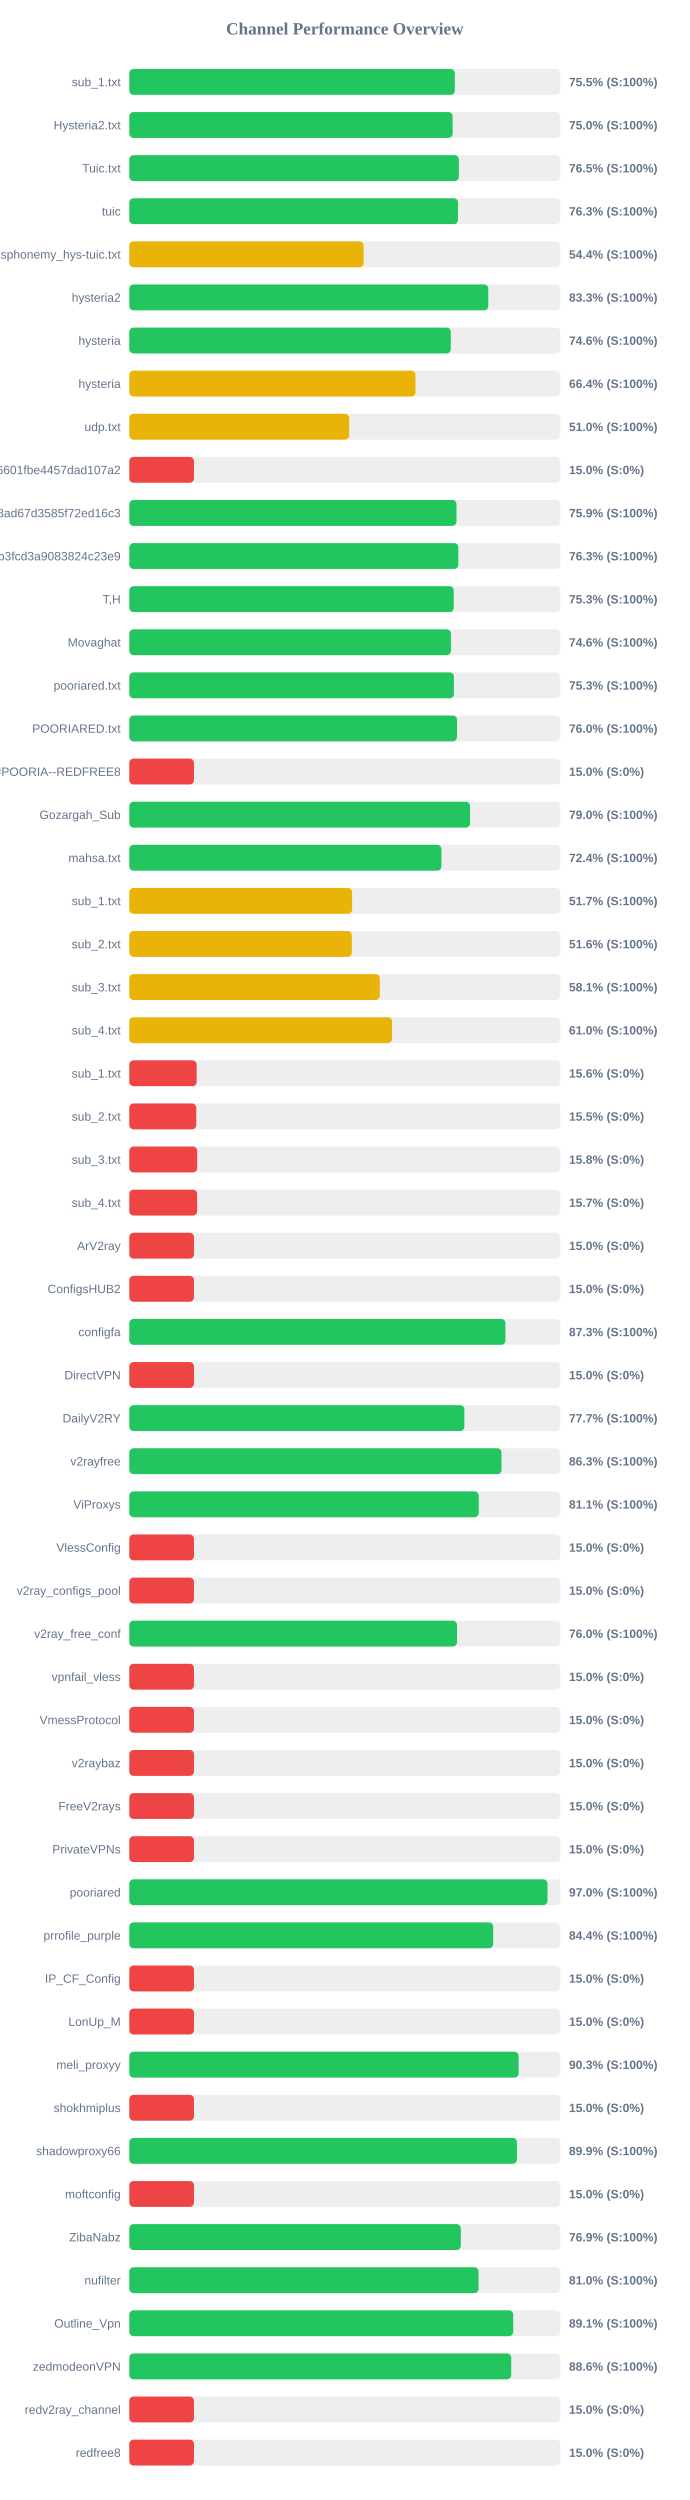
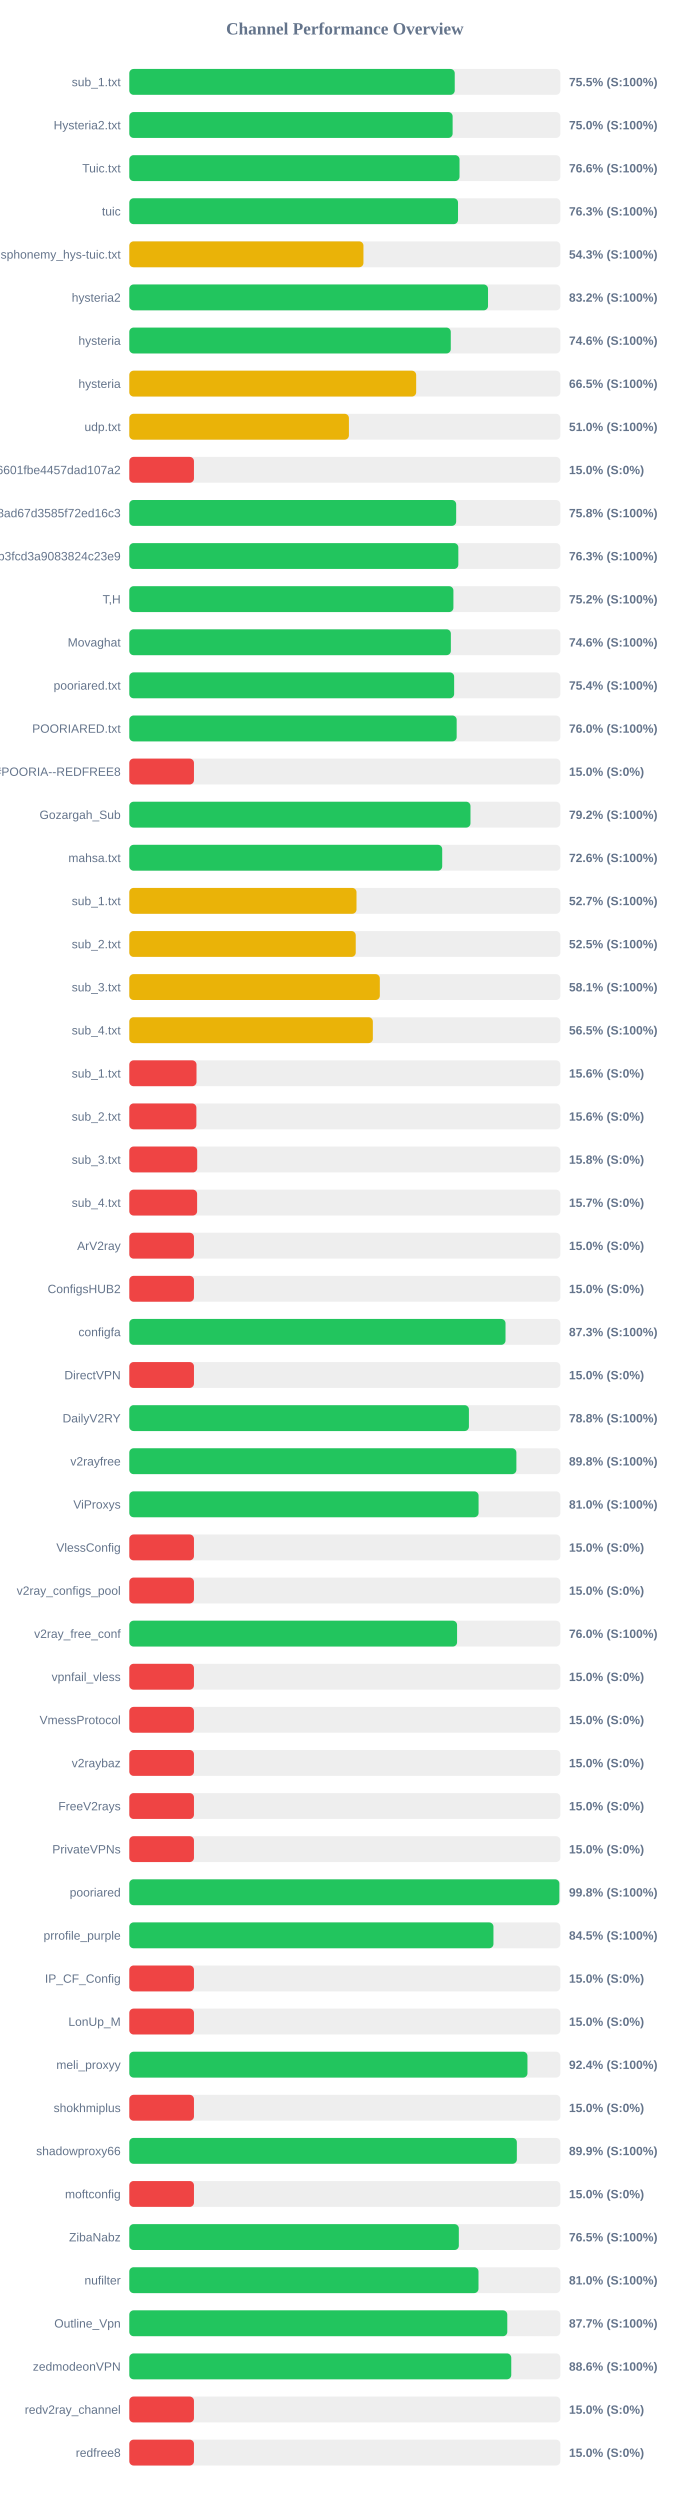
<svg xmlns="http://www.w3.org/2000/svg" width="800" height="2900" version="1.1">
  <style>
        .row { font: 14px Arial; fill: #64748b; }
        .score { font: bold 14px Arial; fill: #64748b; }
    </style>
  <text x="400" y="40" text-anchor="middle" font-size="20px" font-weight="bold" fill="#64748b">Channel Performance Overview</text>
  <rect x="150" y="80" width="500" height="30" fill="#eee" rx="5" />
-   <rect x="150" y="80" width="377.6" height="30" fill="#22c55e" rx="5" />
+   <rect x="150" y="80" width="377.5" height="30" fill="#22c55e" rx="5" />
  <text x="140" y="100" text-anchor="end" class="row">sub_1.txt</text>
  <text x="660" y="100" text-anchor="start" class="score">75.5% (S:100%)</text>
  <rect x="150" y="130" width="500" height="30" fill="#eee" rx="5" />
  <rect x="150" y="130" width="375.05" height="30" fill="#22c55e" rx="5" />
  <text x="140" y="150" text-anchor="end" class="row">Hysteria2.txt</text>
  <text x="660" y="150" text-anchor="start" class="score">75.0% (S:100%)</text>
  <rect x="150" y="180" width="500" height="30" fill="#eee" rx="5" />
-   <rect x="150" y="180" width="382.25" height="30" fill="#22c55e" rx="5" />
+   <rect x="150" y="180" width="383.05" height="30" fill="#22c55e" rx="5" />
  <text x="140" y="200" text-anchor="end" class="row">Tuic.txt</text>
-   <text x="660" y="200" text-anchor="start" class="score">76.5% (S:100%)</text>
+   <text x="660" y="200" text-anchor="start" class="score">76.6% (S:100%)</text>
  <rect x="150" y="230" width="500" height="30" fill="#eee" rx="5" />
  <rect x="150" y="230" width="381.3" height="30" fill="#22c55e" rx="5" />
  <text x="140" y="250" text-anchor="end" class="row">tuic</text>
  <text x="660" y="250" text-anchor="start" class="score">76.3% (S:100%)</text>
  <rect x="150" y="280" width="500" height="30" fill="#eee" rx="5" />
-   <rect x="150" y="280" width="271.85" height="30" fill="#eab308" rx="5" />
+   <rect x="150" y="280" width="271.6" height="30" fill="#eab308" rx="5" />
  <text x="140" y="300" text-anchor="end" class="row">ndsphonemy_hys-tuic.txt</text>
-   <text x="660" y="300" text-anchor="start" class="score">54.4% (S:100%)</text>
+   <text x="660" y="300" text-anchor="start" class="score">54.3% (S:100%)</text>
  <rect x="150" y="330" width="500" height="30" fill="#eee" rx="5" />
-   <rect x="150" y="330" width="416.4" height="30" fill="#22c55e" rx="5" />
+   <rect x="150" y="330" width="416.1" height="30" fill="#22c55e" rx="5" />
  <text x="140" y="350" text-anchor="end" class="row">hysteria2</text>
-   <text x="660" y="350" text-anchor="start" class="score">83.3% (S:100%)</text>
+   <text x="660" y="350" text-anchor="start" class="score">83.2% (S:100%)</text>
  <rect x="150" y="380" width="500" height="30" fill="#eee" rx="5" />
  <rect x="150" y="380" width="372.9" height="30" fill="#22c55e" rx="5" />
  <text x="140" y="400" text-anchor="end" class="row">hysteria</text>
  <text x="660" y="400" text-anchor="start" class="score">74.6% (S:100%)</text>
  <rect x="150" y="430" width="500" height="30" fill="#eee" rx="5" />
-   <rect x="150" y="430" width="331.95" height="30" fill="#eab308" rx="5" />
+   <rect x="150" y="430" width="332.75" height="30" fill="#eab308" rx="5" />
  <text x="140" y="450" text-anchor="end" class="row">hysteria</text>
-   <text x="660" y="450" text-anchor="start" class="score">66.4% (S:100%)</text>
+   <text x="660" y="450" text-anchor="start" class="score">66.5% (S:100%)</text>
  <rect x="150" y="480" width="500" height="30" fill="#eee" rx="5" />
-   <rect x="150" y="480" width="255.05" height="30" fill="#eab308" rx="5" />
+   <rect x="150" y="480" width="254.75" height="30" fill="#eab308" rx="5" />
  <text x="140" y="500" text-anchor="end" class="row">udp.txt</text>
  <text x="660" y="500" text-anchor="start" class="score">51.0% (S:100%)</text>
  <rect x="150" y="530" width="500" height="30" fill="#eee" rx="5" />
  <rect x="150" y="530" width="75.0" height="30" fill="#ef4444" rx="5" />
  <text x="140" y="550" text-anchor="end" class="row">6ca22ad3b96aa6601fbe4457dad107a2</text>
  <text x="660" y="550" text-anchor="start" class="score">15.0% (S:0%)</text>
  <rect x="150" y="580" width="500" height="30" fill="#eee" rx="5" />
-   <rect x="150" y="580" width="379.55" height="30" fill="#22c55e" rx="5" />
+   <rect x="150" y="580" width="379.15" height="30" fill="#22c55e" rx="5" />
  <text x="140" y="600" text-anchor="end" class="row">d2ddf60933dd08ad67d3585f72ed16c3</text>
-   <text x="660" y="600" text-anchor="start" class="score">75.9% (S:100%)</text>
+   <text x="660" y="600" text-anchor="start" class="score">75.8% (S:100%)</text>
  <rect x="150" y="630" width="500" height="30" fill="#eee" rx="5" />
  <rect x="150" y="630" width="381.65" height="30" fill="#22c55e" rx="5" />
  <text x="140" y="650" text-anchor="end" class="row">subscribe?token=8bc38a0c131e9b3fcd3a9083824c23e9</text>
  <text x="660" y="650" text-anchor="start" class="score">76.3% (S:100%)</text>
  <rect x="150" y="680" width="500" height="30" fill="#eee" rx="5" />
-   <rect x="150" y="680" width="376.35" height="30" fill="#22c55e" rx="5" />
+   <rect x="150" y="680" width="375.95" height="30" fill="#22c55e" rx="5" />
  <text x="140" y="700" text-anchor="end" class="row">T,H</text>
-   <text x="660" y="700" text-anchor="start" class="score">75.3% (S:100%)</text>
+   <text x="660" y="700" text-anchor="start" class="score">75.2% (S:100%)</text>
  <rect x="150" y="730" width="500" height="30" fill="#eee" rx="5" />
-   <rect x="150" y="730" width="373.05" height="30" fill="#22c55e" rx="5" />
+   <rect x="150" y="730" width="373.0" height="30" fill="#22c55e" rx="5" />
  <text x="140" y="750" text-anchor="end" class="row">Movaghat</text>
  <text x="660" y="750" text-anchor="start" class="score">74.6% (S:100%)</text>
  <rect x="150" y="780" width="500" height="30" fill="#eee" rx="5" />
-   <rect x="150" y="780" width="376.55" height="30" fill="#22c55e" rx="5" />
+   <rect x="150" y="780" width="376.8" height="30" fill="#22c55e" rx="5" />
  <text x="140" y="800" text-anchor="end" class="row">pooriared.txt</text>
-   <text x="660" y="800" text-anchor="start" class="score">75.3% (S:100%)</text>
+   <text x="660" y="800" text-anchor="start" class="score">75.4% (S:100%)</text>
  <rect x="150" y="830" width="500" height="30" fill="#eee" rx="5" />
-   <rect x="150" y="830" width="380.15" height="30" fill="#22c55e" rx="5" />
+   <rect x="150" y="830" width="379.75" height="30" fill="#22c55e" rx="5" />
  <text x="140" y="850" text-anchor="end" class="row">POORIARED.txt</text>
  <text x="660" y="850" text-anchor="start" class="score">76.0% (S:100%)</text>
  <rect x="150" y="880" width="500" height="30" fill="#eee" rx="5" />
  <rect x="150" y="880" width="75.0" height="30" fill="#ef4444" rx="5" />
  <text x="140" y="900" text-anchor="end" class="row">POORIA--REDFREE8.txt#POORIA--REDFREE8</text>
  <text x="660" y="900" text-anchor="start" class="score">15.0% (S:0%)</text>
  <rect x="150" y="930" width="500" height="30" fill="#eee" rx="5" />
-   <rect x="150" y="930" width="395.25" height="30" fill="#22c55e" rx="5" />
+   <rect x="150" y="930" width="395.75" height="30" fill="#22c55e" rx="5" />
  <text x="140" y="950" text-anchor="end" class="row">Gozargah_Sub</text>
-   <text x="660" y="950" text-anchor="start" class="score">79.0% (S:100%)</text>
+   <text x="660" y="950" text-anchor="start" class="score">79.2% (S:100%)</text>
  <rect x="150" y="980" width="500" height="30" fill="#eee" rx="5" />
-   <rect x="150" y="980" width="362.05" height="30" fill="#22c55e" rx="5" />
+   <rect x="150" y="980" width="362.95" height="30" fill="#22c55e" rx="5" />
  <text x="140" y="1000" text-anchor="end" class="row">mahsa.txt</text>
-   <text x="660" y="1000" text-anchor="start" class="score">72.4% (S:100%)</text>
+   <text x="660" y="1000" text-anchor="start" class="score">72.6% (S:100%)</text>
  <rect x="150" y="1030" width="500" height="30" fill="#eee" rx="5" />
-   <rect x="150" y="1030" width="258.45" height="30" fill="#eab308" rx="5" />
+   <rect x="150" y="1030" width="263.55" height="30" fill="#eab308" rx="5" />
  <text x="140" y="1050" text-anchor="end" class="row">sub_1.txt</text>
-   <text x="660" y="1050" text-anchor="start" class="score">51.7% (S:100%)</text>
+   <text x="660" y="1050" text-anchor="start" class="score">52.7% (S:100%)</text>
  <rect x="150" y="1080" width="500" height="30" fill="#eee" rx="5" />
-   <rect x="150" y="1080" width="258.15" height="30" fill="#eab308" rx="5" />
+   <rect x="150" y="1080" width="262.65" height="30" fill="#eab308" rx="5" />
  <text x="140" y="1100" text-anchor="end" class="row">sub_2.txt</text>
-   <text x="660" y="1100" text-anchor="start" class="score">51.6% (S:100%)</text>
+   <text x="660" y="1100" text-anchor="start" class="score">52.5% (S:100%)</text>
  <rect x="150" y="1130" width="500" height="30" fill="#eee" rx="5" />
  <rect x="150" y="1130" width="290.6" height="30" fill="#eab308" rx="5" />
  <text x="140" y="1150" text-anchor="end" class="row">sub_3.txt</text>
  <text x="660" y="1150" text-anchor="start" class="score">58.1% (S:100%)</text>
  <rect x="150" y="1180" width="500" height="30" fill="#eee" rx="5" />
-   <rect x="150" y="1180" width="304.75" height="30" fill="#eab308" rx="5" />
+   <rect x="150" y="1180" width="282.5" height="30" fill="#eab308" rx="5" />
  <text x="140" y="1200" text-anchor="end" class="row">sub_4.txt</text>
-   <text x="660" y="1200" text-anchor="start" class="score">61.0% (S:100%)</text>
+   <text x="660" y="1200" text-anchor="start" class="score">56.5% (S:100%)</text>
  <rect x="150" y="1230" width="500" height="30" fill="#eee" rx="5" />
-   <rect x="150" y="1230" width="78.1" height="30" fill="#ef4444" rx="5" />
+   <rect x="150" y="1230" width="77.95" height="30" fill="#ef4444" rx="5" />
  <text x="140" y="1250" text-anchor="end" class="row">sub_1.txt</text>
  <text x="660" y="1250" text-anchor="start" class="score">15.6% (S:0%)</text>
  <rect x="150" y="1280" width="500" height="30" fill="#eee" rx="5" />
-   <rect x="150" y="1280" width="77.7" height="30" fill="#ef4444" rx="5" />
+   <rect x="150" y="1280" width="77.8" height="30" fill="#ef4444" rx="5" />
  <text x="140" y="1300" text-anchor="end" class="row">sub_2.txt</text>
-   <text x="660" y="1300" text-anchor="start" class="score">15.5% (S:0%)</text>
+   <text x="660" y="1300" text-anchor="start" class="score">15.6% (S:0%)</text>
  <rect x="150" y="1330" width="500" height="30" fill="#eee" rx="5" />
  <rect x="150" y="1330" width="78.75" height="30" fill="#ef4444" rx="5" />
  <text x="140" y="1350" text-anchor="end" class="row">sub_3.txt</text>
  <text x="660" y="1350" text-anchor="start" class="score">15.8% (S:0%)</text>
  <rect x="150" y="1380" width="500" height="30" fill="#eee" rx="5" />
  <rect x="150" y="1380" width="78.65" height="30" fill="#ef4444" rx="5" />
  <text x="140" y="1400" text-anchor="end" class="row">sub_4.txt</text>
  <text x="660" y="1400" text-anchor="start" class="score">15.7% (S:0%)</text>
  <rect x="150" y="1430" width="500" height="30" fill="#eee" rx="5" />
  <rect x="150" y="1430" width="75.0" height="30" fill="#ef4444" rx="5" />
  <text x="140" y="1450" text-anchor="end" class="row">ArV2ray</text>
  <text x="660" y="1450" text-anchor="start" class="score">15.0% (S:0%)</text>
  <rect x="150" y="1480" width="500" height="30" fill="#eee" rx="5" />
  <rect x="150" y="1480" width="75.0" height="30" fill="#ef4444" rx="5" />
  <text x="140" y="1500" text-anchor="end" class="row">ConfigsHUB2</text>
  <text x="660" y="1500" text-anchor="start" class="score">15.0% (S:0%)</text>
  <rect x="150" y="1530" width="500" height="30" fill="#eee" rx="5" />
-   <rect x="150" y="1530" width="436.35" height="30" fill="#22c55e" rx="5" />
+   <rect x="150" y="1530" width="436.4" height="30" fill="#22c55e" rx="5" />
  <text x="140" y="1550" text-anchor="end" class="row">configfa</text>
  <text x="660" y="1550" text-anchor="start" class="score">87.3% (S:100%)</text>
  <rect x="150" y="1580" width="500" height="30" fill="#eee" rx="5" />
  <rect x="150" y="1580" width="75.0" height="30" fill="#ef4444" rx="5" />
  <text x="140" y="1600" text-anchor="end" class="row">DirectVPN</text>
  <text x="660" y="1600" text-anchor="start" class="score">15.0% (S:0%)</text>
  <rect x="150" y="1630" width="500" height="30" fill="#eee" rx="5" />
-   <rect x="150" y="1630" width="388.65" height="30" fill="#22c55e" rx="5" />
+   <rect x="150" y="1630" width="393.95" height="30" fill="#22c55e" rx="5" />
  <text x="140" y="1650" text-anchor="end" class="row">DailyV2RY</text>
-   <text x="660" y="1650" text-anchor="start" class="score">77.7% (S:100%)</text>
+   <text x="660" y="1650" text-anchor="start" class="score">78.8% (S:100%)</text>
  <rect x="150" y="1680" width="500" height="30" fill="#eee" rx="5" />
-   <rect x="150" y="1680" width="431.75" height="30" fill="#22c55e" rx="5" />
+   <rect x="150" y="1680" width="449.0" height="30" fill="#22c55e" rx="5" />
  <text x="140" y="1700" text-anchor="end" class="row">v2rayfree</text>
-   <text x="660" y="1700" text-anchor="start" class="score">86.3% (S:100%)</text>
+   <text x="660" y="1700" text-anchor="start" class="score">89.8% (S:100%)</text>
  <rect x="150" y="1730" width="500" height="30" fill="#eee" rx="5" />
-   <rect x="150" y="1730" width="405.3" height="30" fill="#22c55e" rx="5" />
+   <rect x="150" y="1730" width="405.15" height="30" fill="#22c55e" rx="5" />
  <text x="140" y="1750" text-anchor="end" class="row">ViProxys</text>
-   <text x="660" y="1750" text-anchor="start" class="score">81.1% (S:100%)</text>
+   <text x="660" y="1750" text-anchor="start" class="score">81.0% (S:100%)</text>
  <rect x="150" y="1780" width="500" height="30" fill="#eee" rx="5" />
  <rect x="150" y="1780" width="75.0" height="30" fill="#ef4444" rx="5" />
  <text x="140" y="1800" text-anchor="end" class="row">VlessConfig</text>
  <text x="660" y="1800" text-anchor="start" class="score">15.0% (S:0%)</text>
  <rect x="150" y="1830" width="500" height="30" fill="#eee" rx="5" />
  <rect x="150" y="1830" width="75.0" height="30" fill="#ef4444" rx="5" />
  <text x="140" y="1850" text-anchor="end" class="row">v2ray_configs_pool</text>
  <text x="660" y="1850" text-anchor="start" class="score">15.0% (S:0%)</text>
  <rect x="150" y="1880" width="500" height="30" fill="#eee" rx="5" />
-   <rect x="150" y="1880" width="380.15" height="30" fill="#22c55e" rx="5" />
+   <rect x="150" y="1880" width="380.2" height="30" fill="#22c55e" rx="5" />
  <text x="140" y="1900" text-anchor="end" class="row">v2ray_free_conf</text>
  <text x="660" y="1900" text-anchor="start" class="score">76.0% (S:100%)</text>
  <rect x="150" y="1930" width="500" height="30" fill="#eee" rx="5" />
  <rect x="150" y="1930" width="75.0" height="30" fill="#ef4444" rx="5" />
  <text x="140" y="1950" text-anchor="end" class="row">vpnfail_vless</text>
  <text x="660" y="1950" text-anchor="start" class="score">15.0% (S:0%)</text>
  <rect x="150" y="1980" width="500" height="30" fill="#eee" rx="5" />
  <rect x="150" y="1980" width="75.0" height="30" fill="#ef4444" rx="5" />
  <text x="140" y="2000" text-anchor="end" class="row">VmessProtocol</text>
  <text x="660" y="2000" text-anchor="start" class="score">15.0% (S:0%)</text>
  <rect x="150" y="2030" width="500" height="30" fill="#eee" rx="5" />
  <rect x="150" y="2030" width="75.0" height="30" fill="#ef4444" rx="5" />
  <text x="140" y="2050" text-anchor="end" class="row">v2raybaz</text>
  <text x="660" y="2050" text-anchor="start" class="score">15.0% (S:0%)</text>
  <rect x="150" y="2080" width="500" height="30" fill="#eee" rx="5" />
  <rect x="150" y="2080" width="75.0" height="30" fill="#ef4444" rx="5" />
  <text x="140" y="2100" text-anchor="end" class="row">FreeV2rays</text>
  <text x="660" y="2100" text-anchor="start" class="score">15.0% (S:0%)</text>
  <rect x="150" y="2130" width="500" height="30" fill="#eee" rx="5" />
  <rect x="150" y="2130" width="75.0" height="30" fill="#ef4444" rx="5" />
  <text x="140" y="2150" text-anchor="end" class="row">PrivateVPNs</text>
  <text x="660" y="2150" text-anchor="start" class="score">15.0% (S:0%)</text>
  <rect x="150" y="2180" width="500" height="30" fill="#eee" rx="5" />
-   <rect x="150" y="2180" width="485.1" height="30" fill="#22c55e" rx="5" />
+   <rect x="150" y="2180" width="498.85" height="30" fill="#22c55e" rx="5" />
  <text x="140" y="2200" text-anchor="end" class="row">pooriared</text>
-   <text x="660" y="2200" text-anchor="start" class="score">97.0% (S:100%)</text>
+   <text x="660" y="2200" text-anchor="start" class="score">99.8% (S:100%)</text>
  <rect x="150" y="2230" width="500" height="30" fill="#eee" rx="5" />
-   <rect x="150" y="2230" width="422.1" height="30" fill="#22c55e" rx="5" />
+   <rect x="150" y="2230" width="422.4" height="30" fill="#22c55e" rx="5" />
  <text x="140" y="2250" text-anchor="end" class="row">prrofile_purple</text>
-   <text x="660" y="2250" text-anchor="start" class="score">84.4% (S:100%)</text>
+   <text x="660" y="2250" text-anchor="start" class="score">84.5% (S:100%)</text>
  <rect x="150" y="2280" width="500" height="30" fill="#eee" rx="5" />
  <rect x="150" y="2280" width="75.0" height="30" fill="#ef4444" rx="5" />
  <text x="140" y="2300" text-anchor="end" class="row">IP_CF_Config</text>
  <text x="660" y="2300" text-anchor="start" class="score">15.0% (S:0%)</text>
  <rect x="150" y="2330" width="500" height="30" fill="#eee" rx="5" />
  <rect x="150" y="2330" width="75.0" height="30" fill="#ef4444" rx="5" />
  <text x="140" y="2350" text-anchor="end" class="row">LonUp_M</text>
  <text x="660" y="2350" text-anchor="start" class="score">15.0% (S:0%)</text>
  <rect x="150" y="2380" width="500" height="30" fill="#eee" rx="5" />
-   <rect x="150" y="2380" width="451.6" height="30" fill="#22c55e" rx="5" />
+   <rect x="150" y="2380" width="461.85" height="30" fill="#22c55e" rx="5" />
  <text x="140" y="2400" text-anchor="end" class="row">meli_proxyy</text>
-   <text x="660" y="2400" text-anchor="start" class="score">90.3% (S:100%)</text>
+   <text x="660" y="2400" text-anchor="start" class="score">92.4% (S:100%)</text>
  <rect x="150" y="2430" width="500" height="30" fill="#eee" rx="5" />
  <rect x="150" y="2430" width="75.0" height="30" fill="#ef4444" rx="5" />
  <text x="140" y="2450" text-anchor="end" class="row">shokhmiplus</text>
  <text x="660" y="2450" text-anchor="start" class="score">15.0% (S:0%)</text>
  <rect x="150" y="2480" width="500" height="30" fill="#eee" rx="5" />
-   <rect x="150" y="2480" width="449.65" height="30" fill="#22c55e" rx="5" />
+   <rect x="150" y="2480" width="449.55" height="30" fill="#22c55e" rx="5" />
  <text x="140" y="2500" text-anchor="end" class="row">shadowproxy66</text>
  <text x="660" y="2500" text-anchor="start" class="score">89.9% (S:100%)</text>
  <rect x="150" y="2530" width="500" height="30" fill="#eee" rx="5" />
  <rect x="150" y="2530" width="75.0" height="30" fill="#ef4444" rx="5" />
  <text x="140" y="2550" text-anchor="end" class="row">moftconfig</text>
  <text x="660" y="2550" text-anchor="start" class="score">15.0% (S:0%)</text>
  <rect x="150" y="2580" width="500" height="30" fill="#eee" rx="5" />
-   <rect x="150" y="2580" width="384.55" height="30" fill="#22c55e" rx="5" />
+   <rect x="150" y="2580" width="382.25" height="30" fill="#22c55e" rx="5" />
  <text x="140" y="2600" text-anchor="end" class="row">ZibaNabz</text>
-   <text x="660" y="2600" text-anchor="start" class="score">76.9% (S:100%)</text>
+   <text x="660" y="2600" text-anchor="start" class="score">76.5% (S:100%)</text>
  <rect x="150" y="2630" width="500" height="30" fill="#eee" rx="5" />
-   <rect x="150" y="2630" width="405.15" height="30" fill="#22c55e" rx="5" />
+   <rect x="150" y="2630" width="405.05" height="30" fill="#22c55e" rx="5" />
  <text x="140" y="2650" text-anchor="end" class="row">nufilter</text>
  <text x="660" y="2650" text-anchor="start" class="score">81.0% (S:100%)</text>
  <rect x="150" y="2680" width="500" height="30" fill="#eee" rx="5" />
-   <rect x="150" y="2680" width="445.3" height="30" fill="#22c55e" rx="5" />
+   <rect x="150" y="2680" width="438.45" height="30" fill="#22c55e" rx="5" />
  <text x="140" y="2700" text-anchor="end" class="row">Outline_Vpn</text>
-   <text x="660" y="2700" text-anchor="start" class="score">89.1% (S:100%)</text>
+   <text x="660" y="2700" text-anchor="start" class="score">87.7% (S:100%)</text>
  <rect x="150" y="2730" width="500" height="30" fill="#eee" rx="5" />
-   <rect x="150" y="2730" width="443.0" height="30" fill="#22c55e" rx="5" />
+   <rect x="150" y="2730" width="443.05" height="30" fill="#22c55e" rx="5" />
  <text x="140" y="2750" text-anchor="end" class="row">zedmodeonVPN</text>
  <text x="660" y="2750" text-anchor="start" class="score">88.6% (S:100%)</text>
  <rect x="150" y="2780" width="500" height="30" fill="#eee" rx="5" />
  <rect x="150" y="2780" width="75.0" height="30" fill="#ef4444" rx="5" />
  <text x="140" y="2800" text-anchor="end" class="row">redv2ray_channel</text>
  <text x="660" y="2800" text-anchor="start" class="score">15.0% (S:0%)</text>
  <rect x="150" y="2830" width="500" height="30" fill="#eee" rx="5" />
  <rect x="150" y="2830" width="75.0" height="30" fill="#ef4444" rx="5" />
  <text x="140" y="2850" text-anchor="end" class="row">redfree8</text>
  <text x="660" y="2850" text-anchor="start" class="score">15.0% (S:0%)</text>
</svg>
